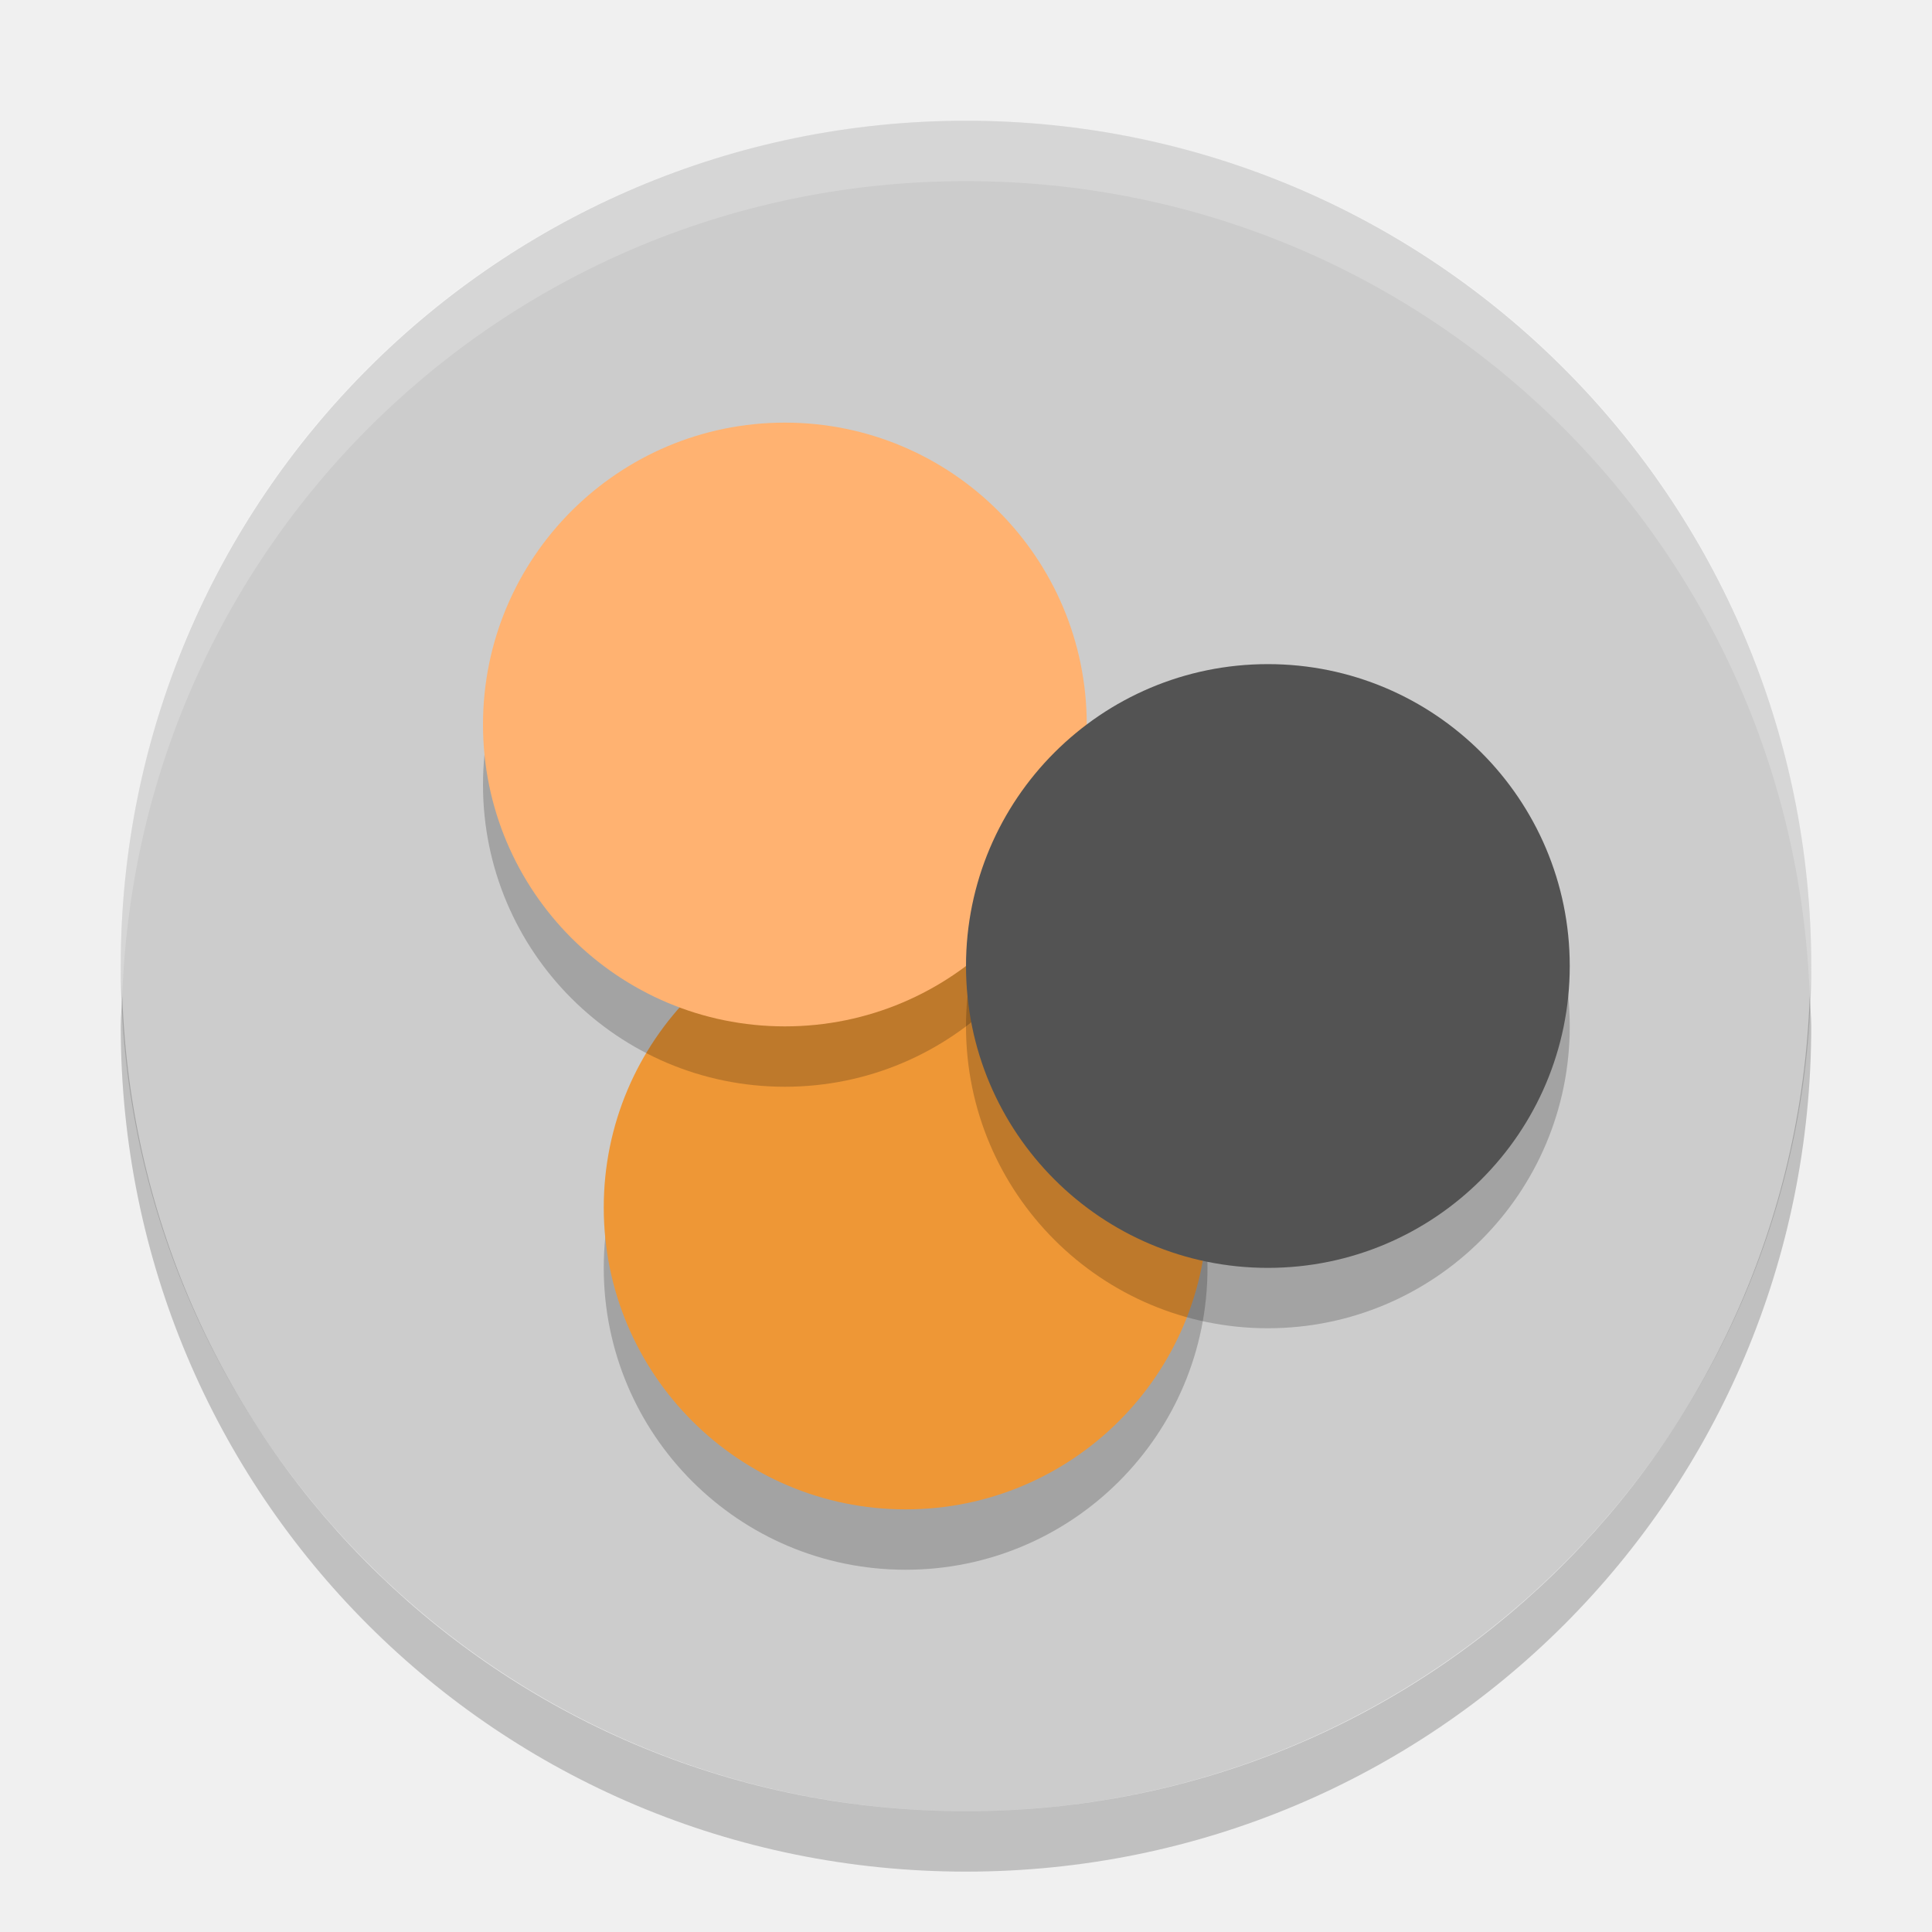
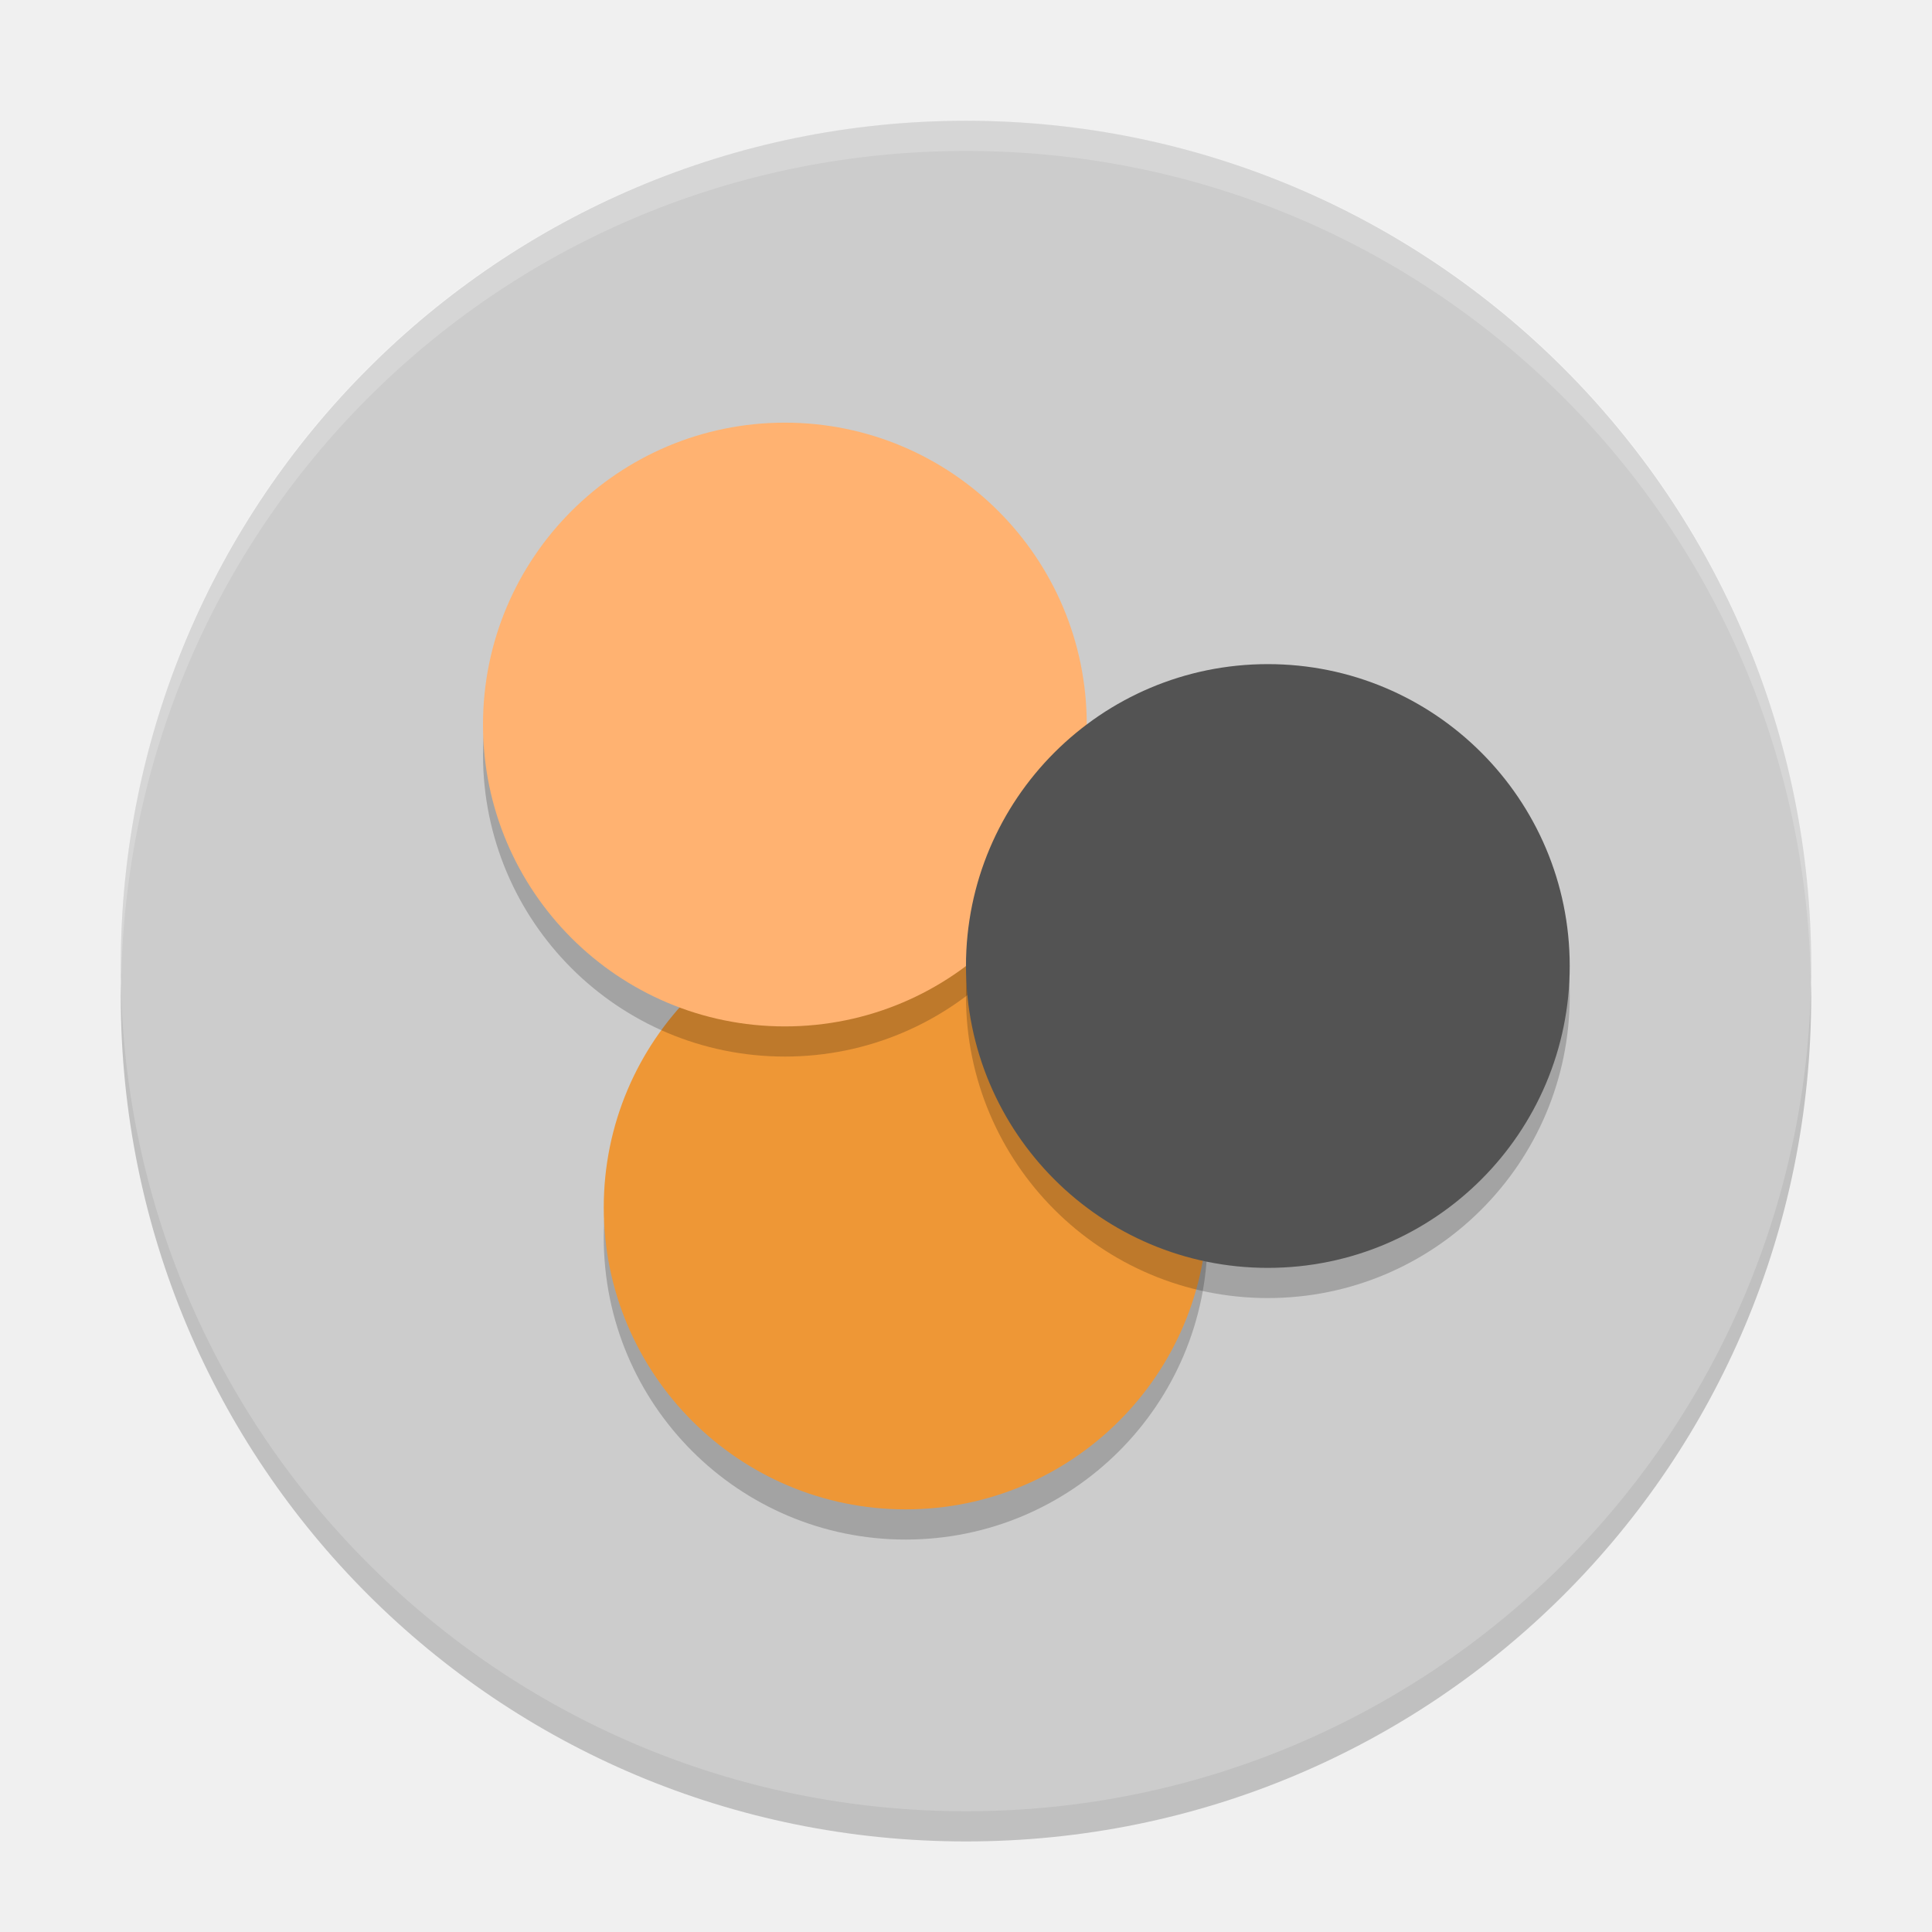
- <svg xmlns="http://www.w3.org/2000/svg" height="32" width="32" version="1">
-   <rect transform="matrix(0,-1,-1,0,0,0)" rx="14" ry="14" height="28" width="28" y="-30" x="-30" fill="#ccc" />
-   <g transform="translate(-8,-9)">
-     <circle opacity=".2" transform="scale(1,-1)" cy="-30" cx="23" r="5" />
-     <circle transform="scale(1,-1)" cy="-29" cx="23" r="5" fill="#ee9736" />
-     <circle opacity=".2" transform="scale(1,-1)" cy="-22" cx="21" r="5" />
-     <circle transform="scale(1,-1)" cy="-21" cx="21" r="5" fill="#ffb271" />
-     <circle opacity=".2" transform="scale(1,-1)" cy="-26" cx="29" r="5" />
-     <circle transform="scale(1,-1)" cy="-25" cx="29" r="5" fill="#535353" />
-   </g>
-   <path opacity=".2" fill="#fff" d="m16 2c-7.756 0-14 6.244-14 14 0 0.169 0.019 0.333 0.025 0.5 0.264-7.521 6.387-13.5 13.975-13.5 7.587 0 13.711 5.979 13.975 13.5 0.005-0.167 0.025-0.331 0.025-0.5 0-7.756-6.244-14-14-14z" />
-   <path opacity=".2" d="m2.025 16.5c-0.006 0.167-0.025 0.331-0.025 0.5 0 7.756 6.244 14 14 14s14-6.244 14-14c0-0.169-0.02-0.333-0.025-0.5-0.264 7.521-6.388 13.5-13.975 13.5-7.587 0-13.711-5.979-13.975-13.5z" />
+ <svg xmlns="http://www.w3.org/2000/svg" height="64" width="64" version="1" id="svg2">
+   <defs id="defs26" />
+   <path style="opacity:0.2" d="m 4.051,32 c -0.012,0.334 -0.051,0.662 -0.051,1 C 4,48.512 16.488,61 32,61 47.511,61 59.999,48.512 59.999,33 c 0,-0.338 -0.04,-0.666 -0.05,-1 C 59.421,47.042 47.173,59 32,59 16.825,59 4.578,47.042 4.05,32 Z" id="path22" />
+   <rect style="fill:#cccccc" transform="matrix(0,-1,-1,0,0,0)" rx="28" ry="28" height="55.999" width="55.999" y="-59.999" x="-60" id="rect4" />
+   <circle id="circle8" r="10" cx="30" cy="-41" transform="scale(1,-1)" style="opacity:0.2" />
+   <circle id="circle10" r="10" cx="30" cy="-40" transform="scale(1,-1)" style="fill:#ee9736" />
+   <circle id="circle12" r="10" cx="26" cy="-25" transform="scale(1,-1)" style="opacity:0.2" />
+   <circle id="circle14" r="10" cx="26" cy="-24.001" transform="scale(1,-1)" style="fill:#ffb271" />
+   <circle id="circle16" r="10" cx="41.999" cy="-33" transform="scale(1,-1)" style="opacity:0.2" />
+   <circle id="circle18" r="10" cx="41.999" cy="-32" transform="scale(1,-1)" style="fill:#535353" />
+   <path style="opacity:0.2;fill:#ffffff" d="M 32 4 C 16.488 4 4 16.488 4 32 C 4 32.114 4.011 32.224 4.018 32.336 C 4.369 17.134 16.711 5 32 5 C 47.289 5 59.631 17.134 59.982 32.336 C 59.989 32.224 60 32.114 60 32 C 60 16.488 47.512 4 32 4 z " id="path20" />
</svg>
